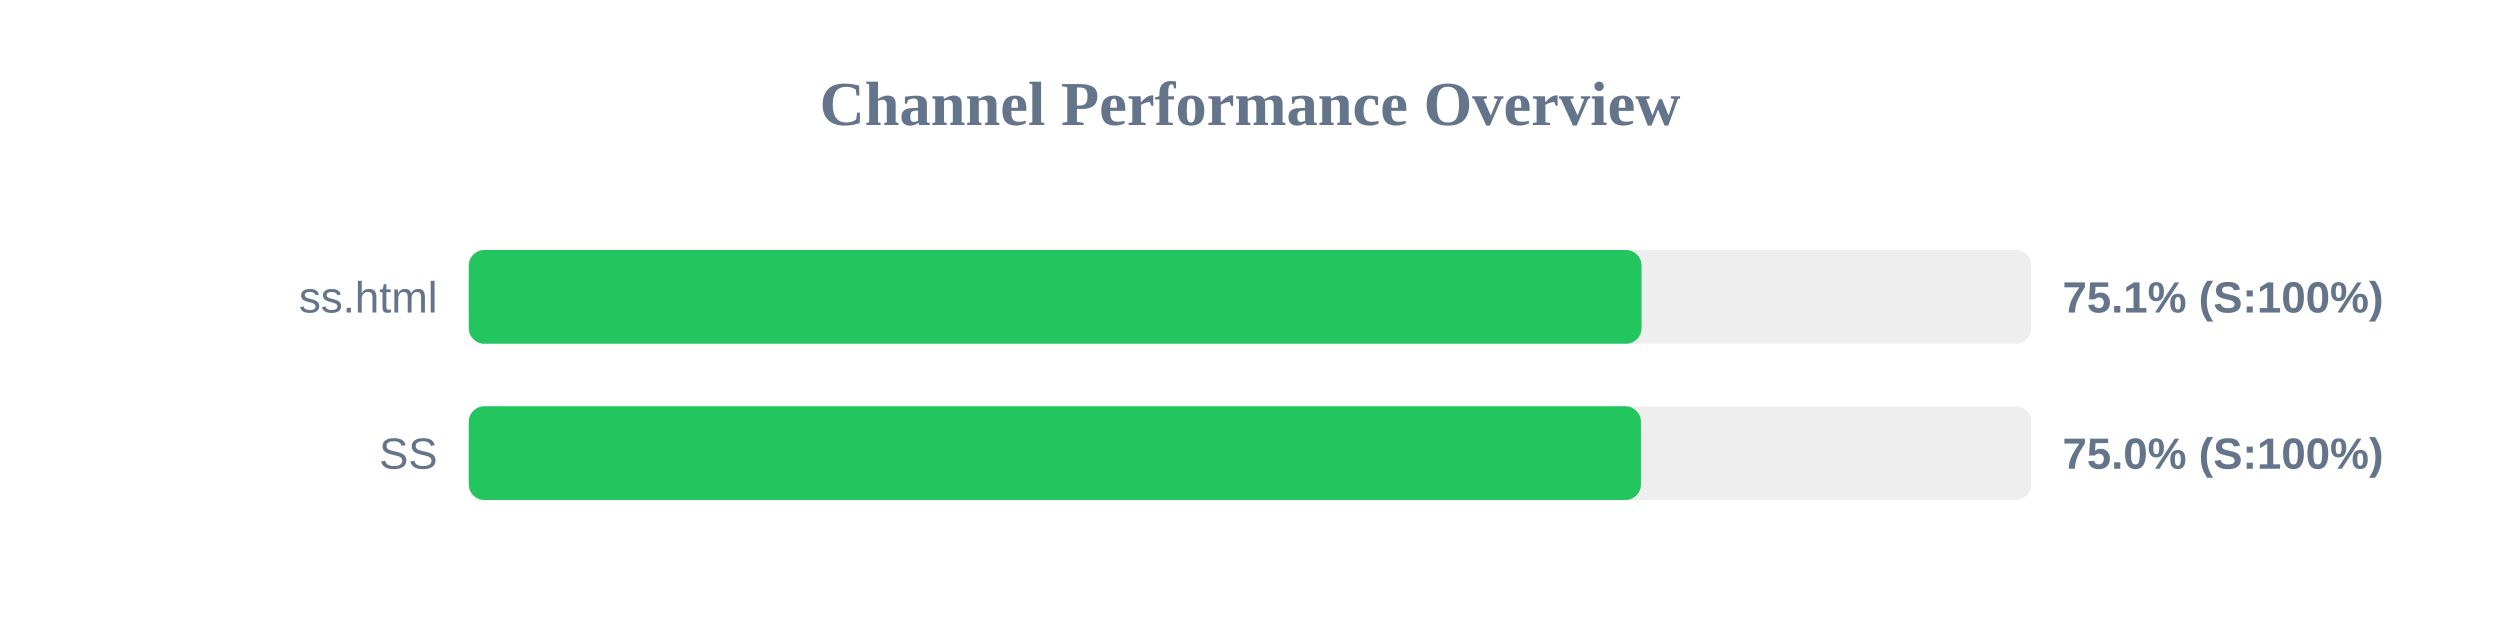
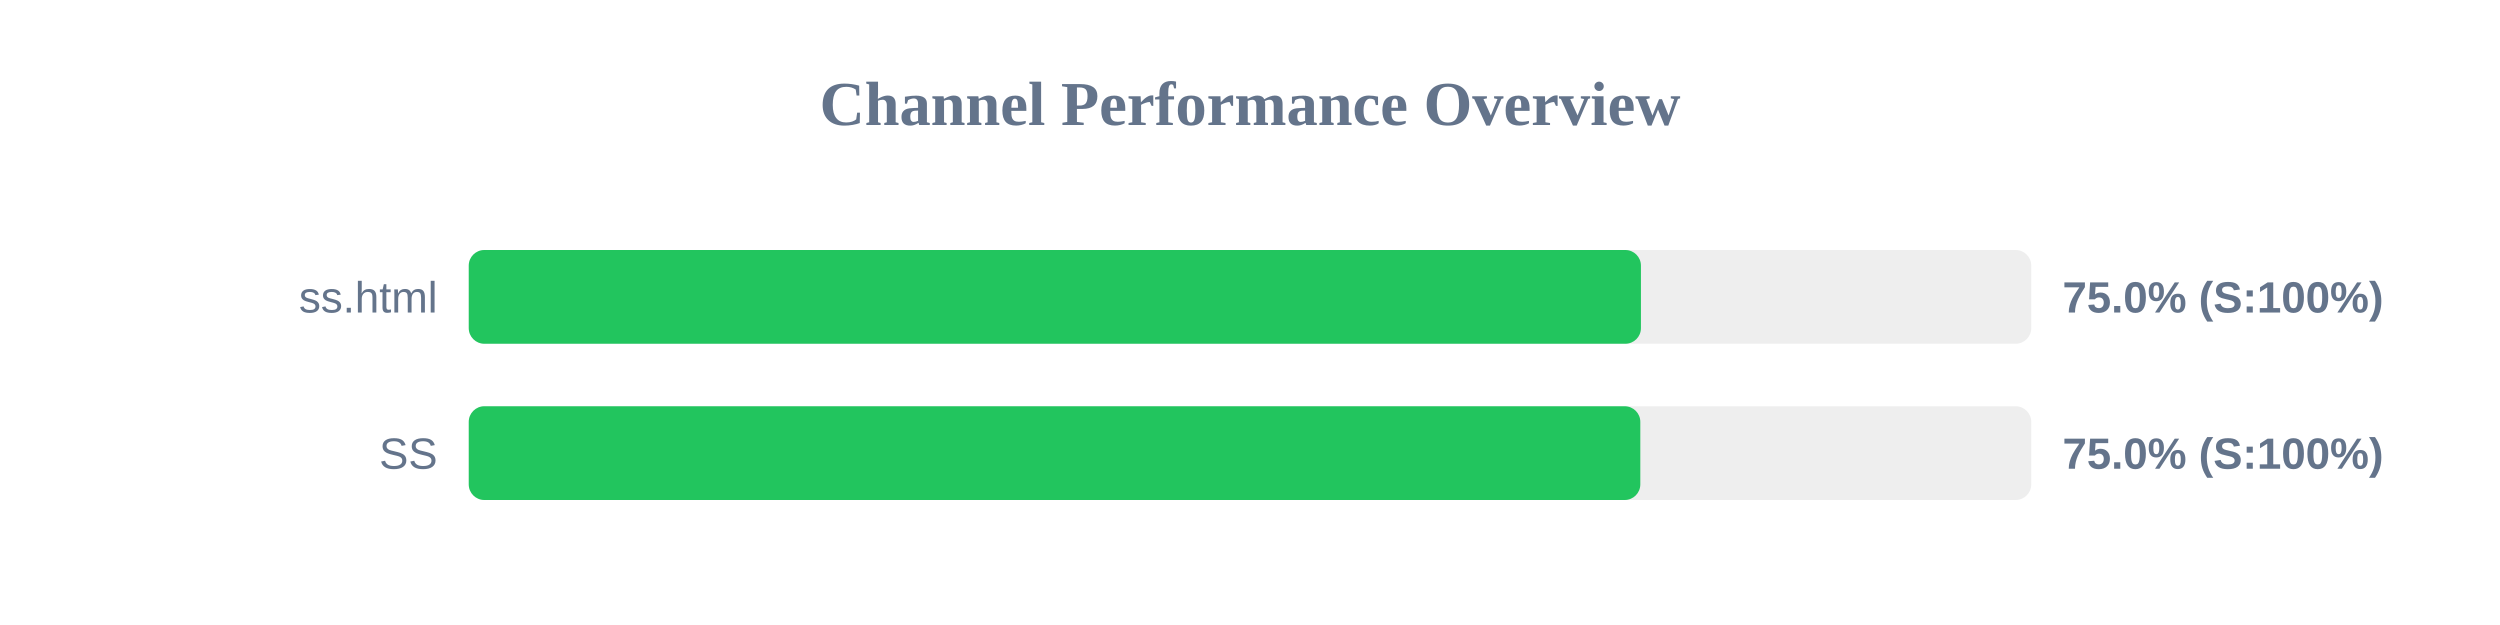
<svg xmlns="http://www.w3.org/2000/svg" width="800" height="200" version="1.1">
  <style>
        .row { font: 14px Arial; fill: #64748b; }
        .score { font: bold 14px Arial; fill: #64748b; }
    </style>
  <text x="400" y="40" text-anchor="middle" font-size="20px" font-weight="bold" fill="#64748b">Channel Performance Overview</text>
  <rect x="150" y="80" width="500" height="30" fill="#eee" rx="5" />
-   <rect x="150" y="80" width="375.3" height="30" fill="#22c55e" rx="5" />
+   <rect x="150" y="80" width="375.1" height="30" fill="#22c55e" rx="5" />
  <text x="140" y="100" text-anchor="end" class="row">ss.html</text>
-   <text x="660" y="100" text-anchor="start" class="score">75.1% (S:100%)</text>
+   <text x="660" y="100" text-anchor="start" class="score">75.0% (S:100%)</text>
  <rect x="150" y="130" width="500" height="30" fill="#eee" rx="5" />
-   <rect x="150" y="130" width="375.1" height="30" fill="#22c55e" rx="5" />
+   <rect x="150" y="130" width="374.9" height="30" fill="#22c55e" rx="5" />
  <text x="140" y="150" text-anchor="end" class="row">SS</text>
  <text x="660" y="150" text-anchor="start" class="score">75.0% (S:100%)</text>
</svg>
